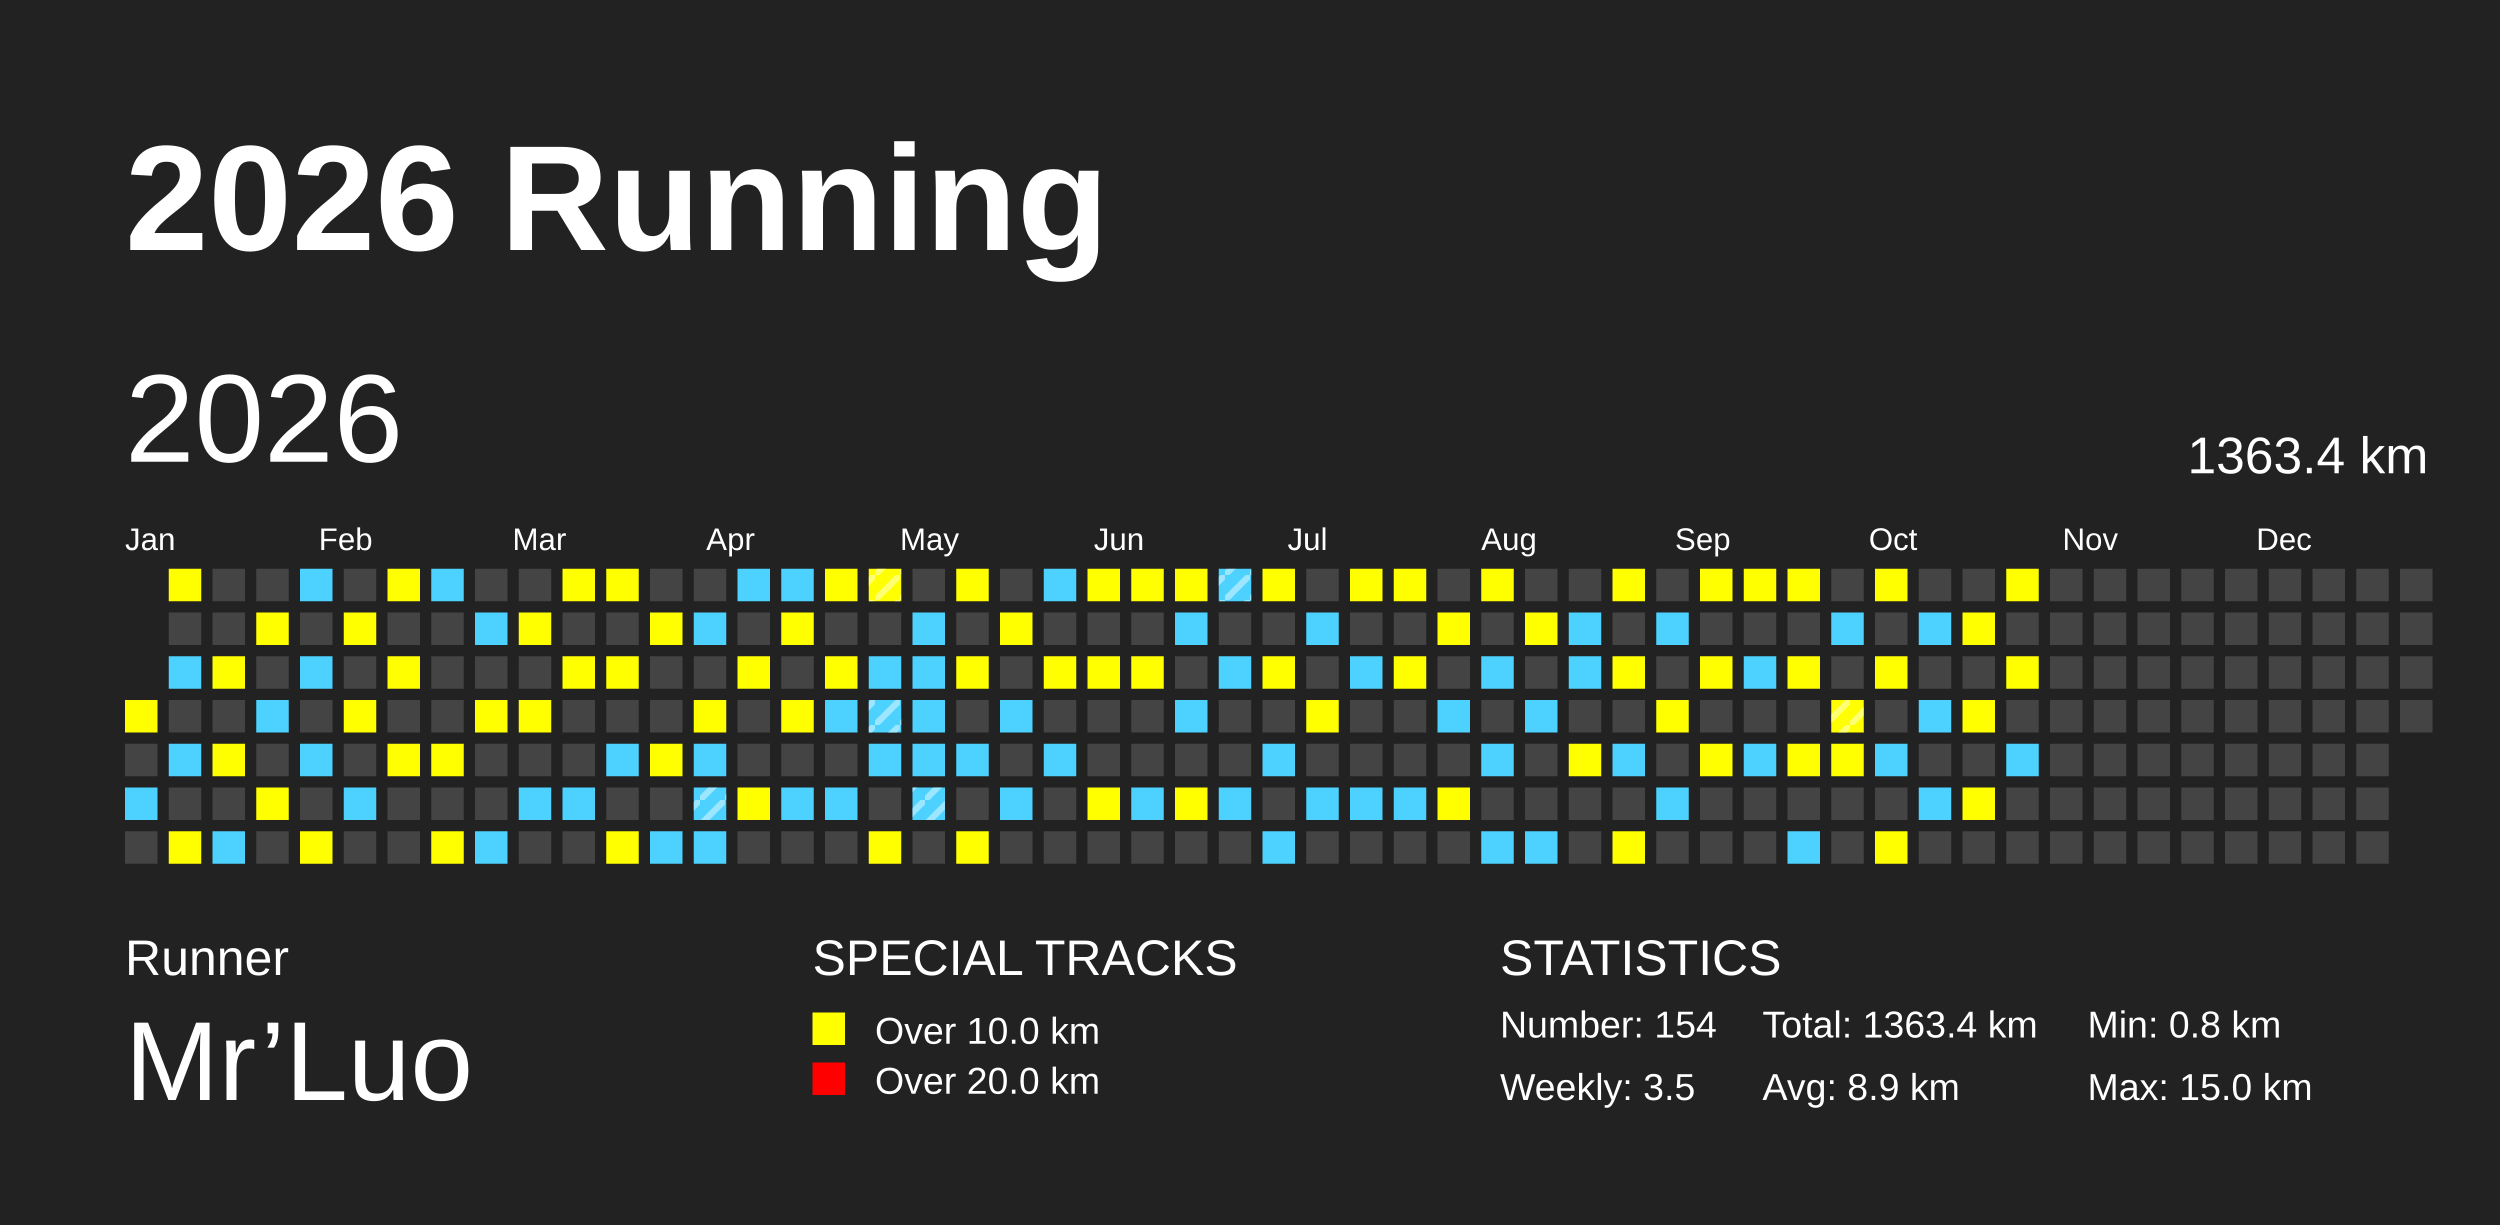
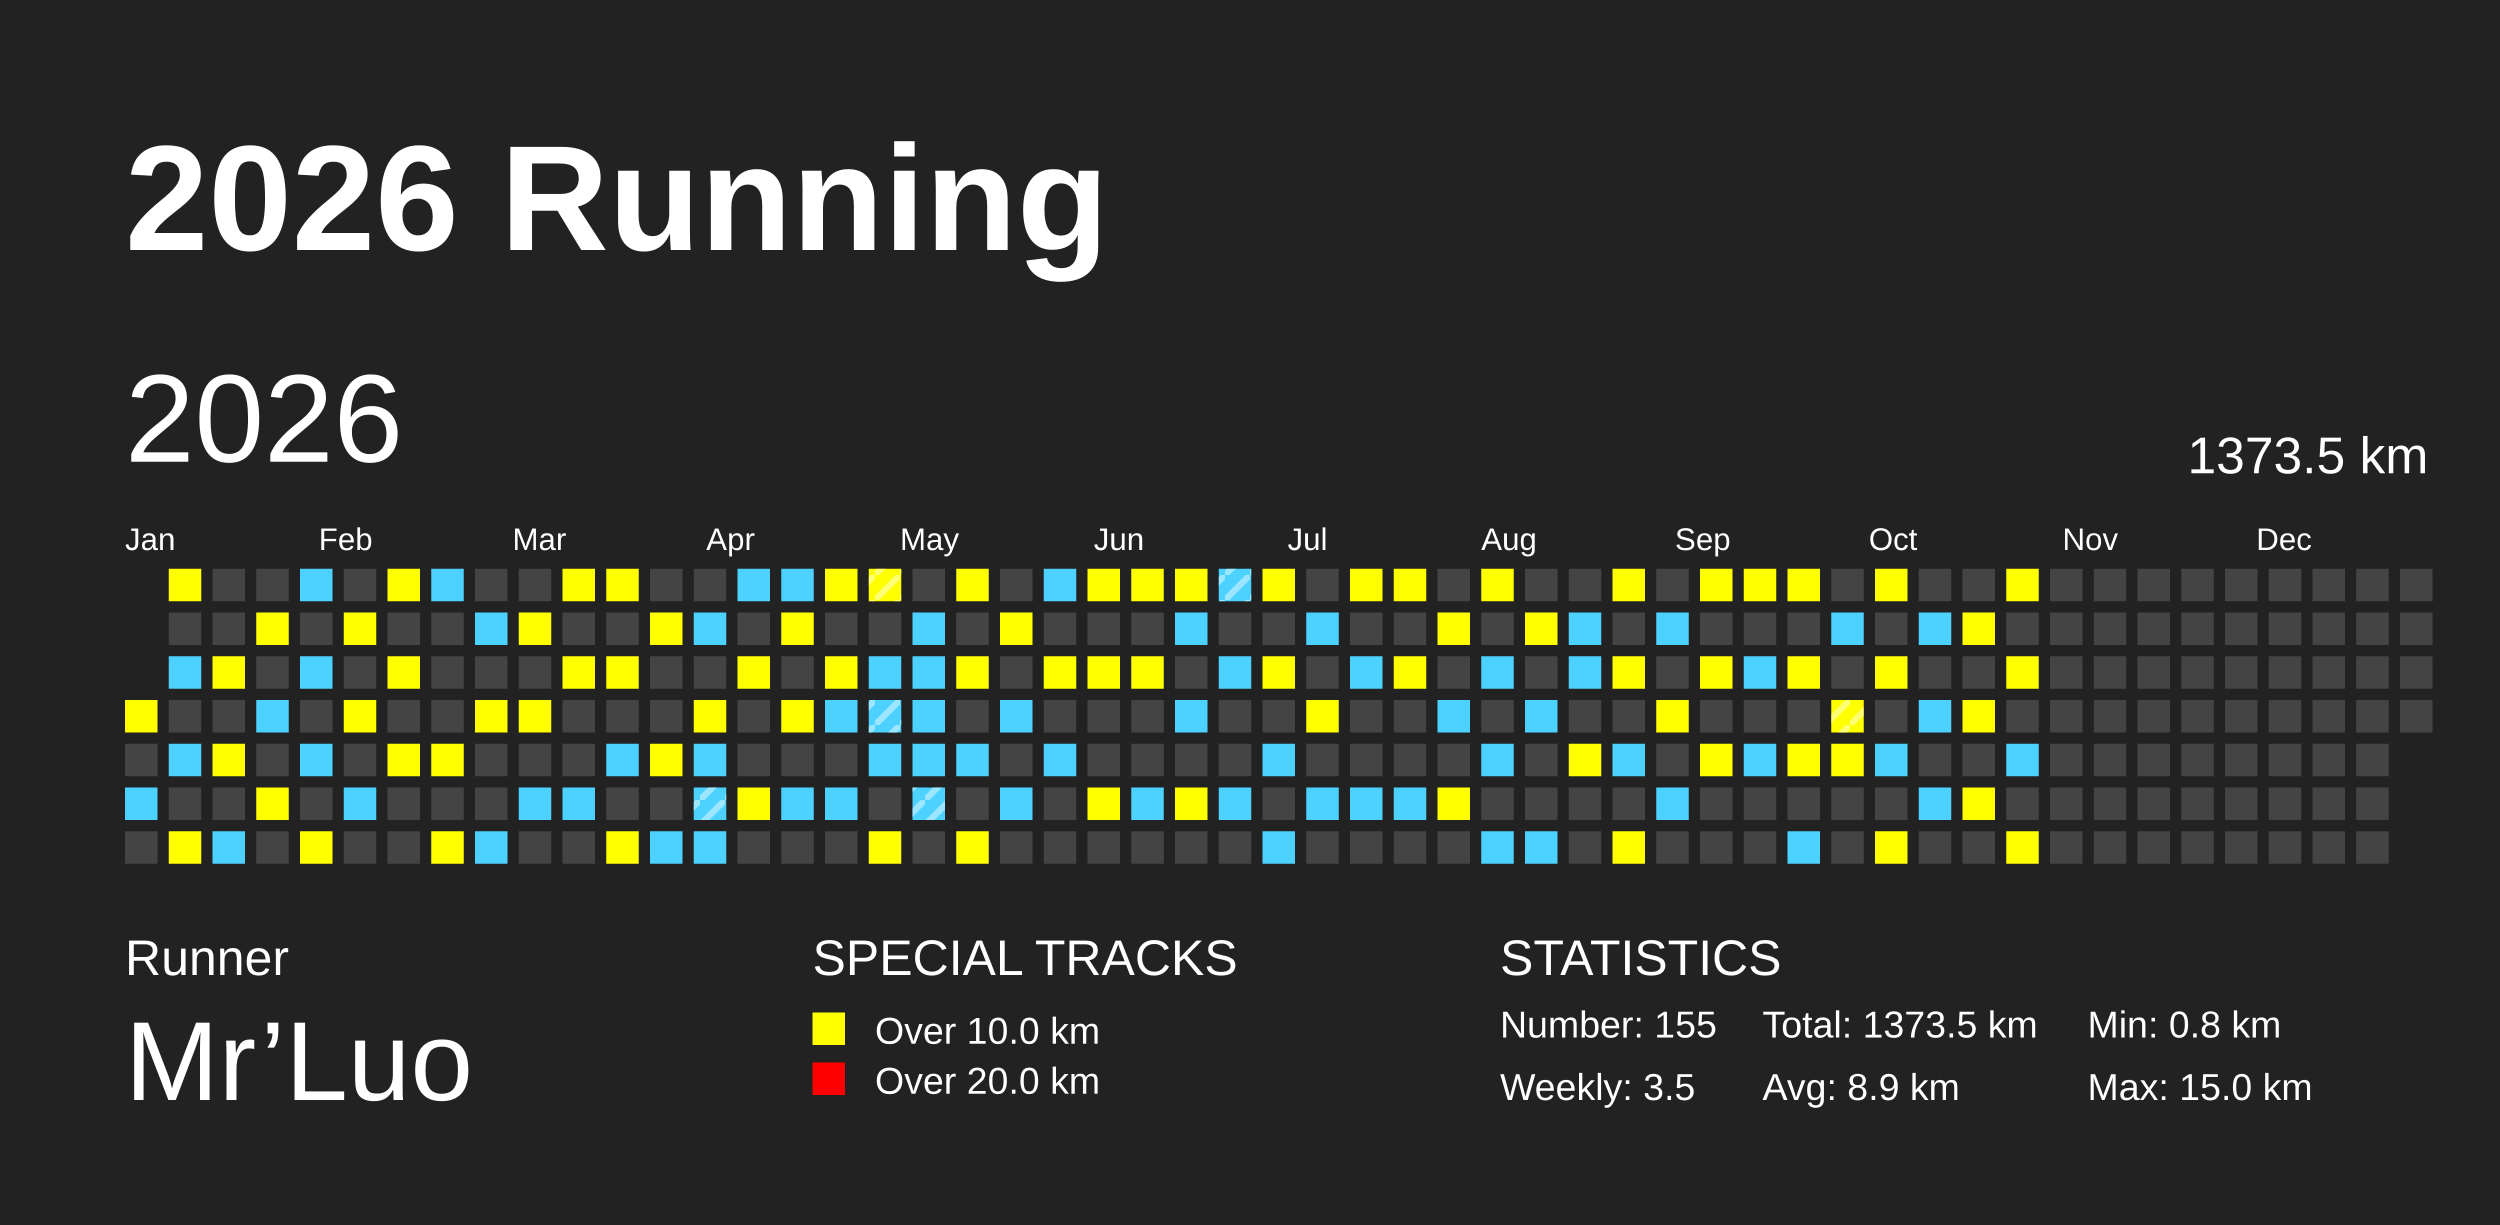
<svg xmlns="http://www.w3.org/2000/svg" baseProfile="full" height="98mm" version="1.1" viewBox="0,0,200,98" width="200mm">
  <defs>
    <pattern height="2" id="indoor-stripe" patternUnits="userSpaceOnUse" width="2">
      <line stroke="white" stroke-opacity="0.45" stroke-width="0.5" x1="0" x2="2" y1="2" y2="0" />
    </pattern>
  </defs>
  <rect fill="#222222" height="98" width="200" x="0" y="0" />
  <text fill="#FFFFFF" style="font-size:12px; font-family:Arial; font-weight:bold;" x="10" y="20">2026 Running</text>
  <text fill="#FFFFFF" style="font-size:4px; font-family:Arial" x="10" y="78">Runner</text>
  <text fill="#FFFFFF" style="font-size:9px; font-family:Arial" x="10" y="88">Mr’Luo</text>
  <text fill="#FFFFFF" style="font-size:4px; font-family:Arial" x="65" y="78">SPECIAL TRACKS</text>
  <rect fill="yellow" height="2.6" width="2.6" x="65" y="81" />
  <text fill="#FFFFFF" style="font-size:3px; font-family:Arial" x="70" y="83.5">Over 10.0 km</text>
  <rect fill="red" height="2.6" width="2.6" x="65" y="85" />
  <text fill="#FFFFFF" style="font-size:3px; font-family:Arial" x="70" y="87.5">Over 20.0 km</text>
  <text fill="#FFFFFF" style="font-size:4px; font-family:Arial" x="120" y="78">STATISTICS</text>
-   <text fill="#FFFFFF" style="font-size:3px; font-family:Arial" x="120" y="83">Number: 154</text>
+   <text fill="#FFFFFF" style="font-size:3px; font-family:Arial" x="120" y="83">Number: 155</text>
  <text fill="#FFFFFF" style="font-size:3px; font-family:Arial" x="120" y="88">Weekly: 3.5</text>
-   <text fill="#FFFFFF" style="font-size:3px; font-family:Arial" x="141" y="83">Total: 1363.4 km</text>
+   <text fill="#FFFFFF" style="font-size:3px; font-family:Arial" x="141" y="83">Total: 1373.5 km</text>
  <text fill="#FFFFFF" style="font-size:3px; font-family:Arial" x="141" y="88">Avg: 8.9 km</text>
  <text fill="#FFFFFF" style="font-size:3px; font-family:Arial" x="167" y="83">Min: 0.8 km</text>
  <text fill="#FFFFFF" style="font-size:3px; font-family:Arial" x="167" y="88">Max: 15.0 km</text>
  <text dominant-baseline="hanging" fill="#FFFFFF" style="font-size:10.0px; font-family:Arial;" x="10" y="30">2026</text>
-   <text dominant-baseline="hanging" fill="#FFFFFF" style="font-size:4.125px; font-family:Arial;" x="175" y="35">1363.4 km</text>
+   <text dominant-baseline="hanging" fill="#FFFFFF" style="font-size:4.125px; font-family:Arial;" x="175" y="35">1373.5 km</text>
  <text fill="#FFFFFF" style="font-size:2.5px; font-family:Arial" x="10.0" y="44">Jan</text>
  <text fill="#FFFFFF" style="font-size:2.5px; font-family:Arial" x="25.5" y="44">Feb</text>
  <text fill="#FFFFFF" style="font-size:2.5px; font-family:Arial" x="41.0" y="44">Mar</text>
  <text fill="#FFFFFF" style="font-size:2.5px; font-family:Arial" x="56.5" y="44">Apr</text>
  <text fill="#FFFFFF" style="font-size:2.5px; font-family:Arial" x="72.0" y="44">May</text>
  <text fill="#FFFFFF" style="font-size:2.5px; font-family:Arial" x="87.5" y="44">Jun</text>
  <text fill="#FFFFFF" style="font-size:2.5px; font-family:Arial" x="103.0" y="44">Jul</text>
  <text fill="#FFFFFF" style="font-size:2.5px; font-family:Arial" x="118.5" y="44">Aug</text>
  <text fill="#FFFFFF" style="font-size:2.5px; font-family:Arial" x="134.0" y="44">Sep</text>
  <text fill="#FFFFFF" style="font-size:2.5px; font-family:Arial" x="149.5" y="44">Oct</text>
  <text fill="#FFFFFF" style="font-size:2.5px; font-family:Arial" x="165.0" y="44">Nov</text>
  <text fill="#FFFFFF" style="font-size:2.5px; font-family:Arial" x="180.5" y="44">Dec</text>
  <rect fill="yellow" height="2.6" width="2.6" x="10.0" y="56.0" />
  <rect fill="#444444" height="2.6" width="2.6" x="10.0" y="59.5" />
  <rect fill="#4DD2FF" height="2.6" width="2.6" x="10.0" y="63.0" />
  <rect fill="#444444" height="2.6" width="2.6" x="10.0" y="66.5" />
  <rect fill="yellow" height="2.6" width="2.6" x="13.5" y="45.5" />
  <rect fill="#444444" height="2.6" width="2.6" x="13.5" y="49.0" />
  <rect fill="#4DD2FF" height="2.6" width="2.6" x="13.5" y="52.5" />
  <rect fill="#444444" height="2.6" width="2.6" x="13.5" y="56.0" />
  <rect fill="#4DD2FF" height="2.6" width="2.6" x="13.5" y="59.5" />
  <rect fill="#444444" height="2.6" width="2.6" x="13.5" y="63.0" />
  <rect fill="yellow" height="2.6" width="2.6" x="13.5" y="66.5" />
  <rect fill="#444444" height="2.6" width="2.6" x="17.0" y="45.5" />
  <rect fill="#444444" height="2.6" width="2.6" x="17.0" y="49.0" />
  <rect fill="yellow" height="2.6" width="2.6" x="17.0" y="52.5" />
  <rect fill="#444444" height="2.6" width="2.6" x="17.0" y="56.0" />
  <rect fill="yellow" height="2.6" width="2.6" x="17.0" y="59.5" />
  <rect fill="#444444" height="2.6" width="2.6" x="17.0" y="63.0" />
  <rect fill="#4DD2FF" height="2.6" width="2.6" x="17.0" y="66.5" />
  <rect fill="#444444" height="2.6" width="2.6" x="20.5" y="45.5" />
  <rect fill="yellow" height="2.6" width="2.6" x="20.5" y="49.0" />
  <rect fill="#444444" height="2.6" width="2.6" x="20.5" y="52.5" />
  <rect fill="#4DD2FF" height="2.6" width="2.6" x="20.5" y="56.0" />
  <rect fill="#444444" height="2.6" width="2.6" x="20.5" y="59.5" />
  <rect fill="yellow" height="2.6" width="2.6" x="20.5" y="63.0" />
  <rect fill="#444444" height="2.6" width="2.6" x="20.5" y="66.5" />
  <rect fill="#4DD2FF" height="2.6" width="2.6" x="24.0" y="45.5" />
  <rect fill="#444444" height="2.6" width="2.6" x="24.0" y="49.0" />
  <rect fill="#4DD2FF" height="2.6" width="2.6" x="24.0" y="52.5" />
  <rect fill="#444444" height="2.6" width="2.6" x="24.0" y="56.0" />
  <rect fill="#4DD2FF" height="2.6" width="2.6" x="24.0" y="59.5" />
  <rect fill="#444444" height="2.6" width="2.6" x="24.0" y="63.0" />
  <rect fill="yellow" height="2.6" width="2.6" x="24.0" y="66.5" />
  <rect fill="#444444" height="2.6" width="2.6" x="27.5" y="45.5" />
  <rect fill="yellow" height="2.6" width="2.6" x="27.5" y="49.0" />
  <rect fill="#444444" height="2.6" width="2.6" x="27.5" y="52.5" />
  <rect fill="yellow" height="2.6" width="2.6" x="27.5" y="56.0" />
  <rect fill="#444444" height="2.6" width="2.6" x="27.5" y="59.5" />
  <rect fill="#4DD2FF" height="2.6" width="2.6" x="27.5" y="63.0" />
  <rect fill="#444444" height="2.6" width="2.6" x="27.5" y="66.5" />
  <rect fill="yellow" height="2.6" width="2.6" x="31.0" y="45.5" />
  <rect fill="#444444" height="2.6" width="2.6" x="31.0" y="49.0" />
  <rect fill="yellow" height="2.6" width="2.6" x="31.0" y="52.5" />
  <rect fill="#444444" height="2.6" width="2.6" x="31.0" y="56.0" />
  <rect fill="yellow" height="2.6" width="2.6" x="31.0" y="59.5" />
  <rect fill="#444444" height="2.6" width="2.6" x="31.0" y="63.0" />
  <rect fill="#444444" height="2.6" width="2.6" x="31.0" y="66.5" />
  <rect fill="#4DD2FF" height="2.6" width="2.6" x="34.5" y="45.5" />
  <rect fill="#444444" height="2.6" width="2.6" x="34.5" y="49.0" />
  <rect fill="#444444" height="2.6" width="2.6" x="34.5" y="52.5" />
  <rect fill="#444444" height="2.6" width="2.6" x="34.5" y="56.0" />
  <rect fill="yellow" height="2.6" width="2.6" x="34.5" y="59.5" />
  <rect fill="#444444" height="2.6" width="2.6" x="34.5" y="63.0" />
  <rect fill="yellow" height="2.6" width="2.6" x="34.5" y="66.5" />
  <rect fill="#444444" height="2.6" width="2.6" x="38.0" y="45.5" />
  <rect fill="#4DD2FF" height="2.6" width="2.6" x="38.0" y="49.0" />
  <rect fill="#444444" height="2.6" width="2.6" x="38.0" y="52.5" />
  <rect fill="yellow" height="2.6" width="2.6" x="38.0" y="56.0" />
  <rect fill="#444444" height="2.6" width="2.6" x="38.0" y="59.5" />
  <rect fill="#444444" height="2.6" width="2.6" x="38.0" y="63.0" />
  <rect fill="#4DD2FF" height="2.6" width="2.6" x="38.0" y="66.5" />
  <rect fill="#444444" height="2.6" width="2.6" x="41.5" y="45.5" />
  <rect fill="yellow" height="2.6" width="2.6" x="41.5" y="49.0" />
  <rect fill="#444444" height="2.6" width="2.6" x="41.5" y="52.5" />
  <rect fill="yellow" height="2.6" width="2.6" x="41.5" y="56.0" />
  <rect fill="#444444" height="2.6" width="2.6" x="41.5" y="59.5" />
  <rect fill="#4DD2FF" height="2.6" width="2.6" x="41.5" y="63.0" />
  <rect fill="#444444" height="2.6" width="2.6" x="41.5" y="66.5" />
  <rect fill="yellow" height="2.6" width="2.6" x="45.0" y="45.5" />
  <rect fill="#444444" height="2.6" width="2.6" x="45.0" y="49.0" />
  <rect fill="yellow" height="2.6" width="2.6" x="45.0" y="52.5" />
  <rect fill="#444444" height="2.6" width="2.6" x="45.0" y="56.0" />
  <rect fill="#444444" height="2.6" width="2.6" x="45.0" y="59.5" />
  <rect fill="#4DD2FF" height="2.6" width="2.6" x="45.0" y="63.0" />
  <rect fill="#444444" height="2.6" width="2.6" x="45.0" y="66.5" />
  <rect fill="yellow" height="2.6" width="2.6" x="48.5" y="45.5" />
  <rect fill="#444444" height="2.6" width="2.6" x="48.5" y="49.0" />
  <rect fill="yellow" height="2.6" width="2.6" x="48.5" y="52.5" />
  <rect fill="#444444" height="2.6" width="2.6" x="48.5" y="56.0" />
  <rect fill="#4DD2FF" height="2.6" width="2.6" x="48.5" y="59.5" />
  <rect fill="#444444" height="2.6" width="2.6" x="48.5" y="63.0" />
  <rect fill="yellow" height="2.6" width="2.6" x="48.5" y="66.5" />
  <rect fill="#444444" height="2.6" width="2.6" x="52.0" y="45.5" />
  <rect fill="yellow" height="2.6" width="2.6" x="52.0" y="49.0" />
  <rect fill="#444444" height="2.6" width="2.6" x="52.0" y="52.5" />
  <rect fill="#444444" height="2.6" width="2.6" x="52.0" y="56.0" />
  <rect fill="yellow" height="2.6" width="2.6" x="52.0" y="59.5" />
  <rect fill="#444444" height="2.6" width="2.6" x="52.0" y="63.0" />
  <rect fill="#4DD2FF" height="2.6" width="2.6" x="52.0" y="66.5" />
  <rect fill="#444444" height="2.6" width="2.6" x="55.5" y="45.5" />
  <rect fill="#4DD2FF" height="2.6" width="2.6" x="55.5" y="49.0" />
  <rect fill="#444444" height="2.6" width="2.6" x="55.5" y="52.5" />
  <rect fill="yellow" height="2.6" width="2.6" x="55.5" y="56.0" />
  <rect fill="#4DD2FF" height="2.6" width="2.6" x="55.5" y="59.5" />
  <rect fill="#4DD2FF" height="2.6" width="2.6" x="55.5" y="63.0" />
  <rect fill="url(#indoor-stripe)" height="2.6" style="pointer-events: none;" width="2.6" x="55.5" y="63.0" />
  <rect fill="#4DD2FF" height="2.6" width="2.6" x="55.5" y="66.5" />
  <rect fill="#4DD2FF" height="2.6" width="2.6" x="59.0" y="45.5" />
  <rect fill="#444444" height="2.6" width="2.6" x="59.0" y="49.0" />
  <rect fill="yellow" height="2.6" width="2.6" x="59.0" y="52.5" />
  <rect fill="#444444" height="2.6" width="2.6" x="59.0" y="56.0" />
  <rect fill="#444444" height="2.6" width="2.6" x="59.0" y="59.5" />
  <rect fill="yellow" height="2.6" width="2.6" x="59.0" y="63.0" />
  <rect fill="#444444" height="2.6" width="2.6" x="59.0" y="66.5" />
  <rect fill="#4DD2FF" height="2.6" width="2.6" x="62.5" y="45.5" />
  <rect fill="yellow" height="2.6" width="2.6" x="62.5" y="49.0" />
  <rect fill="#444444" height="2.6" width="2.6" x="62.5" y="52.5" />
  <rect fill="yellow" height="2.6" width="2.6" x="62.5" y="56.0" />
  <rect fill="#444444" height="2.6" width="2.6" x="62.5" y="59.5" />
  <rect fill="#4DD2FF" height="2.6" width="2.6" x="62.5" y="63.0" />
  <rect fill="#444444" height="2.6" width="2.6" x="62.5" y="66.5" />
  <rect fill="yellow" height="2.6" width="2.6" x="66.0" y="45.5" />
  <rect fill="#444444" height="2.6" width="2.6" x="66.0" y="49.0" />
  <rect fill="yellow" height="2.6" width="2.6" x="66.0" y="52.5" />
  <rect fill="#4DD2FF" height="2.6" width="2.6" x="66.0" y="56.0" />
  <rect fill="#444444" height="2.6" width="2.6" x="66.0" y="59.5" />
  <rect fill="#4DD2FF" height="2.6" width="2.6" x="66.0" y="63.0" />
  <rect fill="#444444" height="2.6" width="2.6" x="66.0" y="66.5" />
  <rect fill="yellow" height="2.6" width="2.6" x="69.5" y="45.5" />
  <rect fill="url(#indoor-stripe)" height="2.6" style="pointer-events: none;" width="2.6" x="69.5" y="45.5" />
  <rect fill="#444444" height="2.6" width="2.6" x="69.5" y="49.0" />
  <rect fill="#4DD2FF" height="2.6" width="2.6" x="69.5" y="52.5" />
  <rect fill="#4DD2FF" height="2.6" width="2.6" x="69.5" y="56.0" />
  <rect fill="url(#indoor-stripe)" height="2.6" style="pointer-events: none;" width="2.6" x="69.5" y="56.0" />
  <rect fill="#4DD2FF" height="2.6" width="2.6" x="69.5" y="59.5" />
  <rect fill="#444444" height="2.6" width="2.6" x="69.5" y="63.0" />
  <rect fill="yellow" height="2.6" width="2.6" x="69.5" y="66.5" />
  <rect fill="#444444" height="2.6" width="2.6" x="73.0" y="45.5" />
  <rect fill="#4DD2FF" height="2.6" width="2.6" x="73.0" y="49.0" />
  <rect fill="#4DD2FF" height="2.6" width="2.6" x="73.0" y="52.5" />
  <rect fill="#4DD2FF" height="2.6" width="2.6" x="73.0" y="56.0" />
  <rect fill="#4DD2FF" height="2.6" width="2.6" x="73.0" y="59.5" />
  <rect fill="#4DD2FF" height="2.6" width="2.6" x="73.0" y="63.0" />
  <rect fill="url(#indoor-stripe)" height="2.6" style="pointer-events: none;" width="2.6" x="73.0" y="63.0" />
  <rect fill="#444444" height="2.6" width="2.6" x="73.0" y="66.5" />
  <rect fill="yellow" height="2.6" width="2.6" x="76.5" y="45.5" />
  <rect fill="#444444" height="2.6" width="2.6" x="76.5" y="49.0" />
  <rect fill="yellow" height="2.6" width="2.6" x="76.5" y="52.5" />
  <rect fill="#444444" height="2.6" width="2.6" x="76.5" y="56.0" />
  <rect fill="#4DD2FF" height="2.6" width="2.6" x="76.5" y="59.5" />
  <rect fill="#444444" height="2.6" width="2.6" x="76.5" y="63.0" />
  <rect fill="yellow" height="2.6" width="2.6" x="76.5" y="66.5" />
  <rect fill="#444444" height="2.6" width="2.6" x="80.0" y="45.5" />
  <rect fill="yellow" height="2.6" width="2.6" x="80.0" y="49.0" />
  <rect fill="#444444" height="2.6" width="2.6" x="80.0" y="52.5" />
  <rect fill="#4DD2FF" height="2.6" width="2.6" x="80.0" y="56.0" />
  <rect fill="#444444" height="2.6" width="2.6" x="80.0" y="59.5" />
  <rect fill="#4DD2FF" height="2.6" width="2.6" x="80.0" y="63.0" />
  <rect fill="#444444" height="2.6" width="2.6" x="80.0" y="66.5" />
  <rect fill="#4DD2FF" height="2.6" width="2.6" x="83.5" y="45.5" />
  <rect fill="#444444" height="2.6" width="2.6" x="83.5" y="49.0" />
  <rect fill="yellow" height="2.6" width="2.6" x="83.5" y="52.5" />
  <rect fill="#444444" height="2.6" width="2.6" x="83.5" y="56.0" />
  <rect fill="#4DD2FF" height="2.6" width="2.6" x="83.5" y="59.5" />
  <rect fill="#444444" height="2.6" width="2.6" x="83.5" y="63.0" />
  <rect fill="#444444" height="2.6" width="2.6" x="83.5" y="66.5" />
  <rect fill="yellow" height="2.6" width="2.6" x="87.0" y="45.5" />
  <rect fill="#444444" height="2.6" width="2.6" x="87.0" y="49.0" />
  <rect fill="yellow" height="2.6" width="2.6" x="87.0" y="52.5" />
  <rect fill="#444444" height="2.6" width="2.6" x="87.0" y="56.0" />
  <rect fill="#444444" height="2.6" width="2.6" x="87.0" y="59.5" />
  <rect fill="yellow" height="2.6" width="2.6" x="87.0" y="63.0" />
  <rect fill="#444444" height="2.6" width="2.6" x="87.0" y="66.5" />
  <rect fill="yellow" height="2.6" width="2.6" x="90.5" y="45.5" />
  <rect fill="#444444" height="2.6" width="2.6" x="90.5" y="49.0" />
  <rect fill="yellow" height="2.6" width="2.6" x="90.5" y="52.5" />
  <rect fill="#444444" height="2.6" width="2.6" x="90.5" y="56.0" />
  <rect fill="#444444" height="2.6" width="2.6" x="90.5" y="59.5" />
  <rect fill="#4DD2FF" height="2.6" width="2.6" x="90.5" y="63.0" />
  <rect fill="#444444" height="2.6" width="2.6" x="90.5" y="66.5" />
  <rect fill="yellow" height="2.6" width="2.6" x="94.0" y="45.5" />
  <rect fill="#4DD2FF" height="2.6" width="2.6" x="94.0" y="49.0" />
  <rect fill="#444444" height="2.6" width="2.6" x="94.0" y="52.5" />
  <rect fill="#4DD2FF" height="2.6" width="2.6" x="94.0" y="56.0" />
  <rect fill="#444444" height="2.6" width="2.6" x="94.0" y="59.5" />
  <rect fill="yellow" height="2.6" width="2.6" x="94.0" y="63.0" />
  <rect fill="#444444" height="2.6" width="2.6" x="94.0" y="66.5" />
  <rect fill="#4DD2FF" height="2.6" width="2.6" x="97.5" y="45.5" />
  <rect fill="url(#indoor-stripe)" height="2.6" style="pointer-events: none;" width="2.6" x="97.5" y="45.5" />
  <rect fill="#444444" height="2.6" width="2.6" x="97.5" y="49.0" />
  <rect fill="#4DD2FF" height="2.6" width="2.6" x="97.5" y="52.5" />
  <rect fill="#444444" height="2.6" width="2.6" x="97.5" y="56.0" />
  <rect fill="#444444" height="2.6" width="2.6" x="97.5" y="59.5" />
  <rect fill="#4DD2FF" height="2.6" width="2.6" x="97.5" y="63.0" />
  <rect fill="#444444" height="2.6" width="2.6" x="97.5" y="66.5" />
  <rect fill="yellow" height="2.6" width="2.6" x="101.0" y="45.5" />
  <rect fill="#444444" height="2.6" width="2.6" x="101.0" y="49.0" />
  <rect fill="yellow" height="2.6" width="2.6" x="101.0" y="52.5" />
  <rect fill="#444444" height="2.6" width="2.6" x="101.0" y="56.0" />
  <rect fill="#4DD2FF" height="2.6" width="2.6" x="101.0" y="59.5" />
  <rect fill="#444444" height="2.6" width="2.6" x="101.0" y="63.0" />
  <rect fill="#4DD2FF" height="2.6" width="2.6" x="101.0" y="66.5" />
  <rect fill="#444444" height="2.6" width="2.6" x="104.5" y="45.5" />
  <rect fill="#4DD2FF" height="2.6" width="2.6" x="104.5" y="49.0" />
  <rect fill="#444444" height="2.6" width="2.6" x="104.5" y="52.5" />
  <rect fill="yellow" height="2.6" width="2.6" x="104.5" y="56.0" />
  <rect fill="#444444" height="2.6" width="2.6" x="104.5" y="59.5" />
  <rect fill="#4DD2FF" height="2.6" width="2.6" x="104.5" y="63.0" />
  <rect fill="#444444" height="2.6" width="2.6" x="104.5" y="66.5" />
  <rect fill="yellow" height="2.6" width="2.6" x="108.0" y="45.5" />
  <rect fill="#444444" height="2.6" width="2.6" x="108.0" y="49.0" />
  <rect fill="#4DD2FF" height="2.6" width="2.6" x="108.0" y="52.5" />
  <rect fill="#444444" height="2.6" width="2.6" x="108.0" y="56.0" />
  <rect fill="#444444" height="2.6" width="2.6" x="108.0" y="59.5" />
  <rect fill="#4DD2FF" height="2.6" width="2.6" x="108.0" y="63.0" />
  <rect fill="#444444" height="2.6" width="2.6" x="108.0" y="66.5" />
  <rect fill="yellow" height="2.6" width="2.6" x="111.5" y="45.5" />
  <rect fill="#444444" height="2.6" width="2.6" x="111.5" y="49.0" />
  <rect fill="yellow" height="2.6" width="2.6" x="111.5" y="52.5" />
  <rect fill="#444444" height="2.6" width="2.6" x="111.5" y="56.0" />
  <rect fill="#444444" height="2.6" width="2.6" x="111.5" y="59.5" />
  <rect fill="#4DD2FF" height="2.6" width="2.6" x="111.5" y="63.0" />
  <rect fill="#444444" height="2.6" width="2.6" x="111.5" y="66.5" />
  <rect fill="#444444" height="2.6" width="2.6" x="115.0" y="45.5" />
  <rect fill="yellow" height="2.6" width="2.6" x="115.0" y="49.0" />
  <rect fill="#444444" height="2.6" width="2.6" x="115.0" y="52.5" />
  <rect fill="#4DD2FF" height="2.6" width="2.6" x="115.0" y="56.0" />
  <rect fill="#444444" height="2.6" width="2.6" x="115.0" y="59.5" />
  <rect fill="yellow" height="2.6" width="2.6" x="115.0" y="63.0" />
  <rect fill="#444444" height="2.6" width="2.6" x="115.0" y="66.5" />
  <rect fill="yellow" height="2.6" width="2.6" x="118.5" y="45.5" />
  <rect fill="#444444" height="2.6" width="2.6" x="118.5" y="49.0" />
  <rect fill="#4DD2FF" height="2.6" width="2.6" x="118.5" y="52.5" />
  <rect fill="#444444" height="2.6" width="2.6" x="118.5" y="56.0" />
  <rect fill="#4DD2FF" height="2.6" width="2.6" x="118.5" y="59.5" />
  <rect fill="#444444" height="2.6" width="2.6" x="118.5" y="63.0" />
  <rect fill="#4DD2FF" height="2.6" width="2.6" x="118.5" y="66.5" />
  <rect fill="#444444" height="2.6" width="2.6" x="122.0" y="45.5" />
  <rect fill="yellow" height="2.6" width="2.6" x="122.0" y="49.0" />
  <rect fill="#444444" height="2.6" width="2.6" x="122.0" y="52.5" />
  <rect fill="#4DD2FF" height="2.6" width="2.6" x="122.0" y="56.0" />
  <rect fill="#444444" height="2.6" width="2.6" x="122.0" y="59.5" />
  <rect fill="#444444" height="2.6" width="2.6" x="122.0" y="63.0" />
  <rect fill="#4DD2FF" height="2.6" width="2.6" x="122.0" y="66.5" />
  <rect fill="#444444" height="2.6" width="2.6" x="125.5" y="45.5" />
  <rect fill="#4DD2FF" height="2.6" width="2.6" x="125.5" y="49.0" />
  <rect fill="#4DD2FF" height="2.6" width="2.6" x="125.5" y="52.5" />
  <rect fill="#444444" height="2.6" width="2.6" x="125.5" y="56.0" />
  <rect fill="yellow" height="2.6" width="2.6" x="125.5" y="59.5" />
  <rect fill="#444444" height="2.6" width="2.6" x="125.5" y="63.0" />
  <rect fill="#444444" height="2.6" width="2.6" x="125.5" y="66.5" />
  <rect fill="yellow" height="2.6" width="2.6" x="129.0" y="45.5" />
  <rect fill="#444444" height="2.6" width="2.6" x="129.0" y="49.0" />
  <rect fill="yellow" height="2.6" width="2.6" x="129.0" y="52.5" />
  <rect fill="#444444" height="2.6" width="2.6" x="129.0" y="56.0" />
  <rect fill="#4DD2FF" height="2.6" width="2.6" x="129.0" y="59.5" />
  <rect fill="#444444" height="2.6" width="2.6" x="129.0" y="63.0" />
  <rect fill="yellow" height="2.6" width="2.6" x="129.0" y="66.5" />
  <rect fill="#444444" height="2.6" width="2.6" x="132.5" y="45.5" />
  <rect fill="#4DD2FF" height="2.6" width="2.6" x="132.5" y="49.0" />
  <rect fill="#444444" height="2.6" width="2.6" x="132.5" y="52.5" />
  <rect fill="yellow" height="2.6" width="2.6" x="132.5" y="56.0" />
  <rect fill="#444444" height="2.6" width="2.6" x="132.5" y="59.5" />
  <rect fill="#4DD2FF" height="2.6" width="2.6" x="132.5" y="63.0" />
  <rect fill="#444444" height="2.6" width="2.6" x="132.5" y="66.5" />
  <rect fill="yellow" height="2.6" width="2.6" x="136.0" y="45.5" />
  <rect fill="#444444" height="2.6" width="2.6" x="136.0" y="49.0" />
  <rect fill="yellow" height="2.6" width="2.6" x="136.0" y="52.5" />
  <rect fill="#444444" height="2.6" width="2.6" x="136.0" y="56.0" />
  <rect fill="yellow" height="2.6" width="2.6" x="136.0" y="59.5" />
  <rect fill="#444444" height="2.6" width="2.6" x="136.0" y="63.0" />
  <rect fill="#444444" height="2.6" width="2.6" x="136.0" y="66.5" />
  <rect fill="yellow" height="2.6" width="2.6" x="139.5" y="45.5" />
  <rect fill="#444444" height="2.6" width="2.6" x="139.5" y="49.0" />
  <rect fill="#4DD2FF" height="2.6" width="2.6" x="139.5" y="52.5" />
  <rect fill="#444444" height="2.6" width="2.6" x="139.5" y="56.0" />
  <rect fill="#4DD2FF" height="2.6" width="2.6" x="139.5" y="59.5" />
  <rect fill="#444444" height="2.6" width="2.6" x="139.5" y="63.0" />
  <rect fill="#444444" height="2.6" width="2.6" x="139.5" y="66.5" />
  <rect fill="yellow" height="2.6" width="2.6" x="143.0" y="45.5" />
  <rect fill="#444444" height="2.6" width="2.6" x="143.0" y="49.0" />
  <rect fill="yellow" height="2.6" width="2.6" x="143.0" y="52.5" />
  <rect fill="#444444" height="2.6" width="2.6" x="143.0" y="56.0" />
  <rect fill="yellow" height="2.6" width="2.6" x="143.0" y="59.5" />
  <rect fill="#444444" height="2.6" width="2.6" x="143.0" y="63.0" />
  <rect fill="#4DD2FF" height="2.6" width="2.6" x="143.0" y="66.5" />
  <rect fill="#444444" height="2.6" width="2.6" x="146.5" y="45.5" />
  <rect fill="#4DD2FF" height="2.6" width="2.6" x="146.5" y="49.0" />
  <rect fill="#444444" height="2.6" width="2.6" x="146.5" y="52.5" />
  <rect fill="yellow" height="2.6" width="2.6" x="146.5" y="56.0" />
  <rect fill="url(#indoor-stripe)" height="2.6" style="pointer-events: none;" width="2.6" x="146.5" y="56.0" />
  <rect fill="yellow" height="2.6" width="2.6" x="146.5" y="59.5" />
  <rect fill="#444444" height="2.6" width="2.6" x="146.5" y="63.0" />
  <rect fill="#444444" height="2.6" width="2.6" x="146.5" y="66.5" />
  <rect fill="yellow" height="2.6" width="2.6" x="150.0" y="45.5" />
  <rect fill="#444444" height="2.6" width="2.6" x="150.0" y="49.0" />
  <rect fill="yellow" height="2.6" width="2.6" x="150.0" y="52.5" />
  <rect fill="#444444" height="2.6" width="2.6" x="150.0" y="56.0" />
  <rect fill="#4DD2FF" height="2.6" width="2.6" x="150.0" y="59.5" />
  <rect fill="#444444" height="2.6" width="2.6" x="150.0" y="63.0" />
  <rect fill="yellow" height="2.6" width="2.6" x="150.0" y="66.5" />
  <rect fill="#444444" height="2.6" width="2.6" x="153.5" y="45.5" />
  <rect fill="#4DD2FF" height="2.6" width="2.6" x="153.5" y="49.0" />
  <rect fill="#444444" height="2.6" width="2.6" x="153.5" y="52.5" />
  <rect fill="#4DD2FF" height="2.6" width="2.6" x="153.5" y="56.0" />
  <rect fill="#444444" height="2.6" width="2.6" x="153.5" y="59.5" />
  <rect fill="#4DD2FF" height="2.6" width="2.6" x="153.5" y="63.0" />
  <rect fill="#444444" height="2.6" width="2.6" x="153.5" y="66.5" />
  <rect fill="#444444" height="2.6" width="2.6" x="157.0" y="45.5" />
  <rect fill="yellow" height="2.6" width="2.6" x="157.0" y="49.0" />
  <rect fill="#444444" height="2.6" width="2.6" x="157.0" y="52.5" />
  <rect fill="yellow" height="2.6" width="2.6" x="157.0" y="56.0" />
  <rect fill="#444444" height="2.6" width="2.6" x="157.0" y="59.5" />
  <rect fill="yellow" height="2.6" width="2.6" x="157.0" y="63.0" />
  <rect fill="#444444" height="2.6" width="2.6" x="157.0" y="66.5" />
  <rect fill="yellow" height="2.6" width="2.6" x="160.5" y="45.5" />
  <rect fill="#444444" height="2.6" width="2.6" x="160.5" y="49.0" />
  <rect fill="yellow" height="2.6" width="2.6" x="160.5" y="52.5" />
  <rect fill="#444444" height="2.6" width="2.6" x="160.5" y="56.0" />
  <rect fill="#4DD2FF" height="2.6" width="2.6" x="160.5" y="59.5" />
  <rect fill="#444444" height="2.6" width="2.6" x="160.5" y="63.0" />
-   <rect fill="#444444" height="2.6" width="2.6" x="160.5" y="66.5" />
+   <rect fill="yellow" height="2.6" width="2.6" x="160.5" y="66.5" />
  <rect fill="#444444" height="2.6" width="2.6" x="164.0" y="45.5" />
  <rect fill="#444444" height="2.6" width="2.6" x="164.0" y="49.0" />
  <rect fill="#444444" height="2.6" width="2.6" x="164.0" y="52.5" />
  <rect fill="#444444" height="2.6" width="2.6" x="164.0" y="56.0" />
  <rect fill="#444444" height="2.6" width="2.6" x="164.0" y="59.5" />
  <rect fill="#444444" height="2.6" width="2.6" x="164.0" y="63.0" />
  <rect fill="#444444" height="2.6" width="2.6" x="164.0" y="66.5" />
  <rect fill="#444444" height="2.6" width="2.6" x="167.5" y="45.5" />
  <rect fill="#444444" height="2.6" width="2.6" x="167.5" y="49.0" />
  <rect fill="#444444" height="2.6" width="2.6" x="167.5" y="52.5" />
  <rect fill="#444444" height="2.6" width="2.6" x="167.5" y="56.0" />
  <rect fill="#444444" height="2.6" width="2.6" x="167.5" y="59.5" />
  <rect fill="#444444" height="2.6" width="2.6" x="167.5" y="63.0" />
  <rect fill="#444444" height="2.6" width="2.6" x="167.5" y="66.5" />
  <rect fill="#444444" height="2.6" width="2.6" x="171.0" y="45.5" />
  <rect fill="#444444" height="2.6" width="2.6" x="171.0" y="49.0" />
  <rect fill="#444444" height="2.6" width="2.6" x="171.0" y="52.5" />
  <rect fill="#444444" height="2.6" width="2.6" x="171.0" y="56.0" />
  <rect fill="#444444" height="2.6" width="2.6" x="171.0" y="59.5" />
  <rect fill="#444444" height="2.6" width="2.6" x="171.0" y="63.0" />
  <rect fill="#444444" height="2.6" width="2.6" x="171.0" y="66.5" />
  <rect fill="#444444" height="2.6" width="2.6" x="174.5" y="45.5" />
  <rect fill="#444444" height="2.6" width="2.6" x="174.5" y="49.0" />
  <rect fill="#444444" height="2.6" width="2.6" x="174.5" y="52.5" />
  <rect fill="#444444" height="2.6" width="2.6" x="174.5" y="56.0" />
  <rect fill="#444444" height="2.6" width="2.6" x="174.5" y="59.5" />
  <rect fill="#444444" height="2.6" width="2.6" x="174.5" y="63.0" />
  <rect fill="#444444" height="2.6" width="2.6" x="174.5" y="66.5" />
  <rect fill="#444444" height="2.6" width="2.6" x="178.0" y="45.5" />
  <rect fill="#444444" height="2.6" width="2.6" x="178.0" y="49.0" />
  <rect fill="#444444" height="2.6" width="2.6" x="178.0" y="52.5" />
  <rect fill="#444444" height="2.6" width="2.6" x="178.0" y="56.0" />
  <rect fill="#444444" height="2.6" width="2.6" x="178.0" y="59.5" />
  <rect fill="#444444" height="2.6" width="2.6" x="178.0" y="63.0" />
  <rect fill="#444444" height="2.6" width="2.6" x="178.0" y="66.5" />
  <rect fill="#444444" height="2.6" width="2.6" x="181.5" y="45.5" />
  <rect fill="#444444" height="2.6" width="2.6" x="181.5" y="49.0" />
  <rect fill="#444444" height="2.6" width="2.6" x="181.5" y="52.5" />
  <rect fill="#444444" height="2.6" width="2.6" x="181.5" y="56.0" />
  <rect fill="#444444" height="2.6" width="2.6" x="181.5" y="59.5" />
  <rect fill="#444444" height="2.6" width="2.6" x="181.5" y="63.0" />
  <rect fill="#444444" height="2.6" width="2.6" x="181.5" y="66.5" />
  <rect fill="#444444" height="2.6" width="2.6" x="185.0" y="45.5" />
  <rect fill="#444444" height="2.6" width="2.6" x="185.0" y="49.0" />
  <rect fill="#444444" height="2.6" width="2.6" x="185.0" y="52.5" />
  <rect fill="#444444" height="2.6" width="2.6" x="185.0" y="56.0" />
  <rect fill="#444444" height="2.6" width="2.6" x="185.0" y="59.5" />
  <rect fill="#444444" height="2.6" width="2.6" x="185.0" y="63.0" />
  <rect fill="#444444" height="2.6" width="2.6" x="185.0" y="66.5" />
  <rect fill="#444444" height="2.6" width="2.6" x="188.5" y="45.5" />
  <rect fill="#444444" height="2.6" width="2.6" x="188.5" y="49.0" />
  <rect fill="#444444" height="2.6" width="2.6" x="188.5" y="52.5" />
  <rect fill="#444444" height="2.6" width="2.6" x="188.5" y="56.0" />
  <rect fill="#444444" height="2.6" width="2.6" x="188.5" y="59.5" />
  <rect fill="#444444" height="2.6" width="2.6" x="188.5" y="63.0" />
  <rect fill="#444444" height="2.6" width="2.6" x="188.5" y="66.5" />
  <rect fill="#444444" height="2.6" width="2.6" x="192.0" y="45.5" />
  <rect fill="#444444" height="2.6" width="2.6" x="192.0" y="49.0" />
  <rect fill="#444444" height="2.6" width="2.6" x="192.0" y="52.5" />
  <rect fill="#444444" height="2.6" width="2.6" x="192.0" y="56.0" />
</svg>
